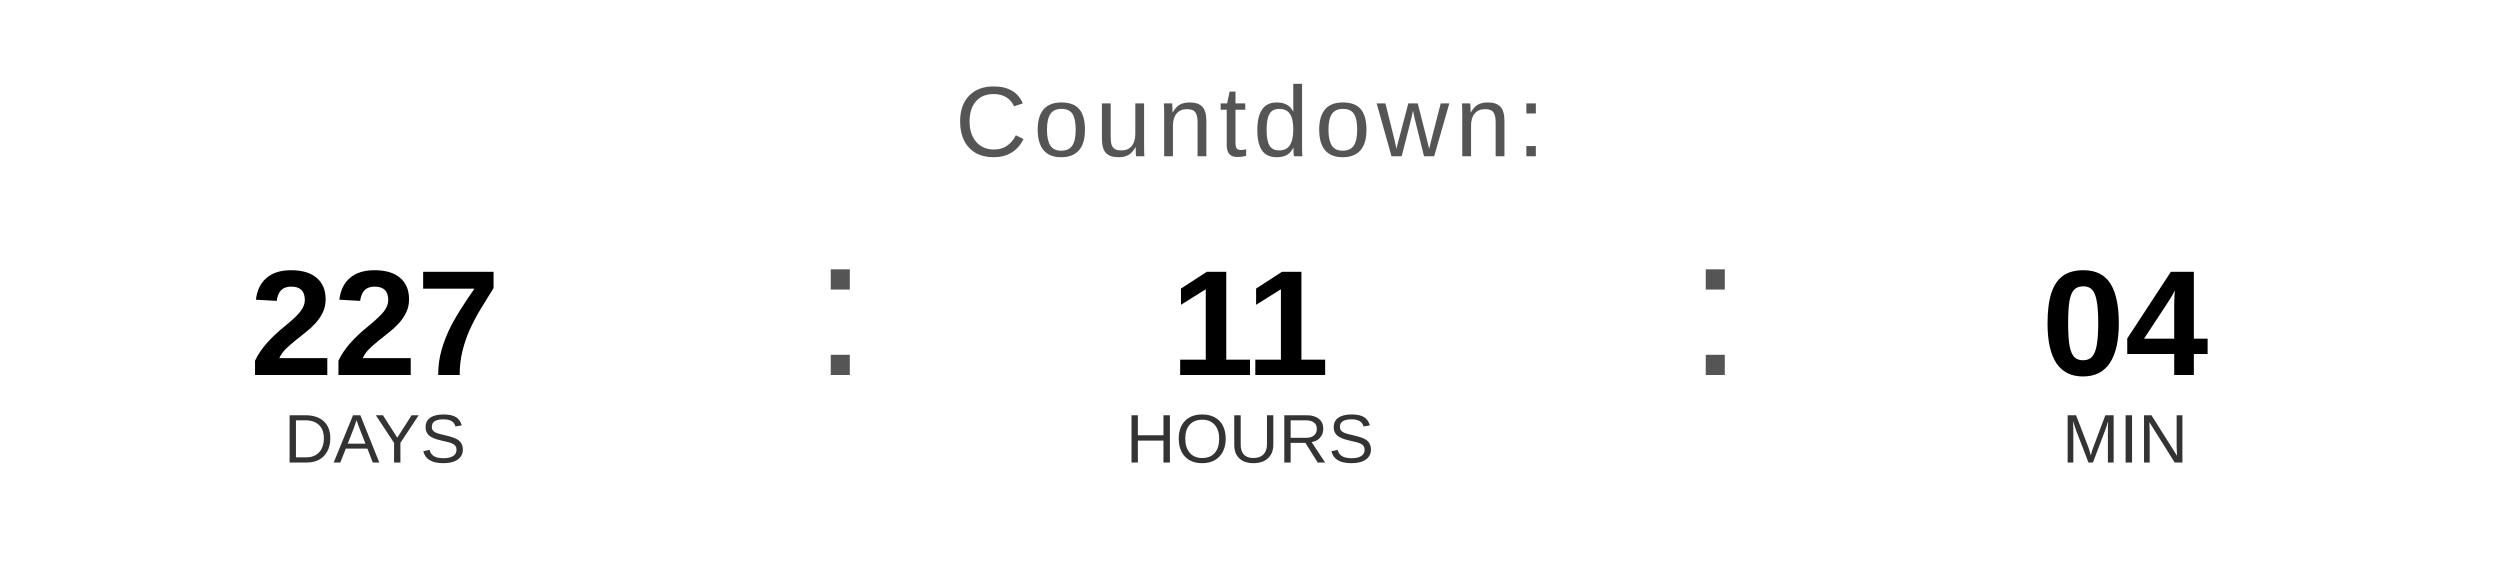
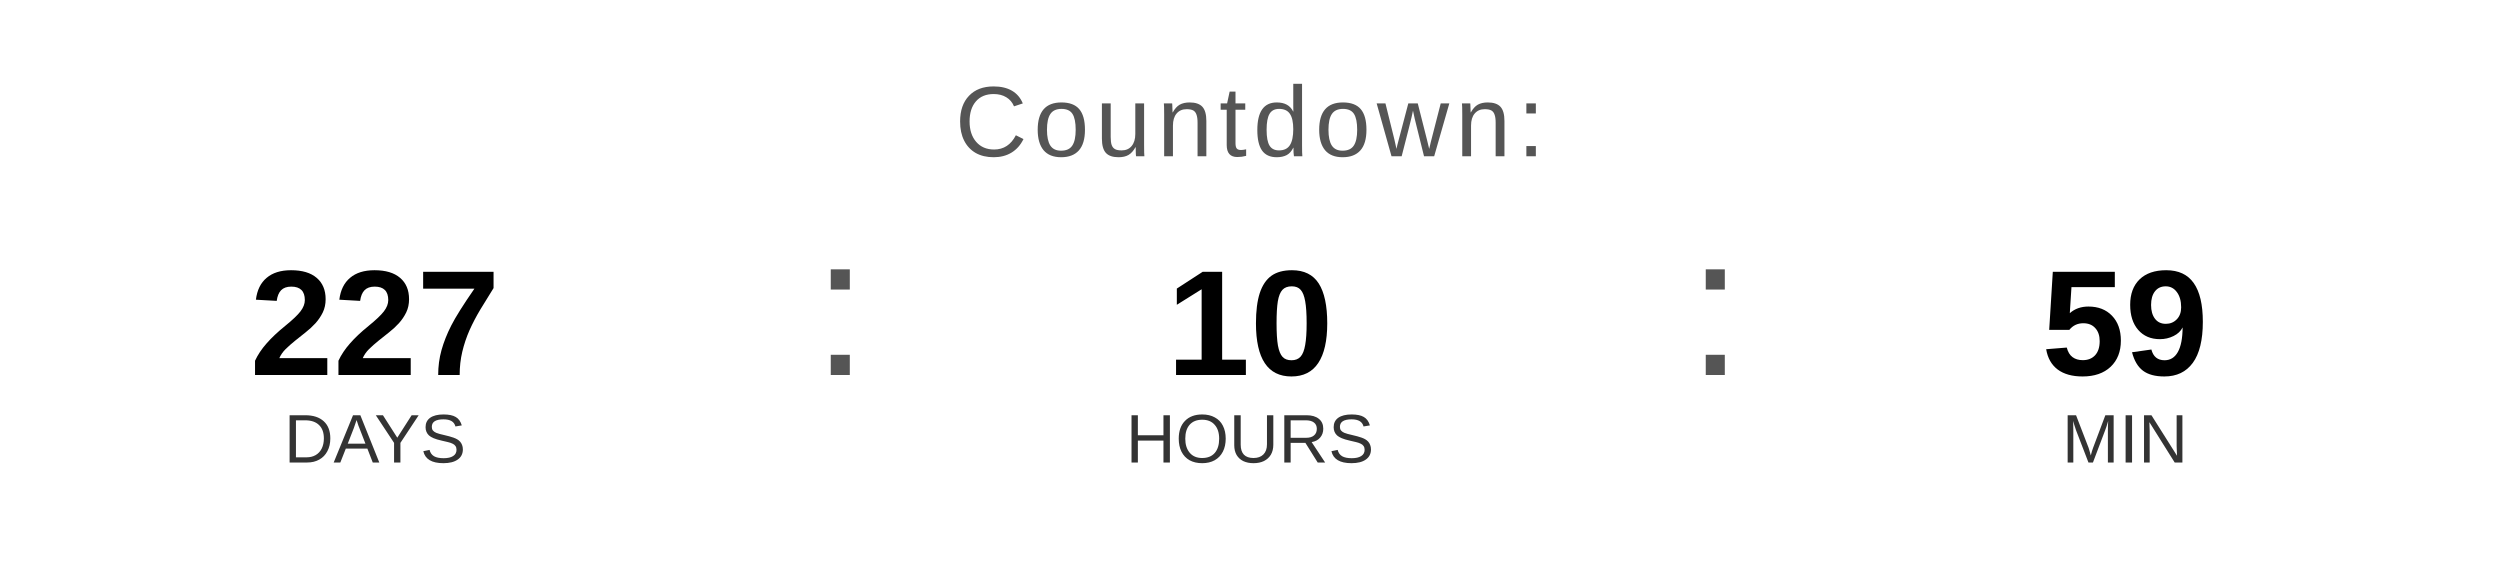
<svg xmlns="http://www.w3.org/2000/svg" width="400" height="90" viewBox="0 0 400 90">
  <text x="200" y="25" font-family="Arial, Helvetica, sans-serif" font-size="16" fill="#555555" text-anchor="middle" letter-spacing="1">
    Countdown:
  </text>
  <text x="60" y="60" font-family="Arial, Helvetica, sans-serif" font-size="24" font-weight="bold" fill="#000000" text-anchor="middle">227</text>
  <text x="60" y="74" font-family="Arial, Helvetica, sans-serif" font-size="11" fill="#333333" text-anchor="middle">DAYS</text>
  <text x="130" y="60" font-family="Arial, sans-serif" font-size="32" fill="#555555">:</text>
-   <text x="200" y="60" font-family="Arial, Helvetica, sans-serif" font-size="24" font-weight="bold" fill="#000000" text-anchor="middle">11</text>
+   <text x="200" y="60" font-family="Arial, Helvetica, sans-serif" font-size="24" font-weight="bold" fill="#000000" text-anchor="middle">10</text>
  <text x="200" y="74" font-family="Arial, Helvetica, sans-serif" font-size="11" fill="#333333" text-anchor="middle">HOURS</text>
  <text x="270" y="60" font-family="Arial, sans-serif" font-size="32" fill="#555555">:</text>
-   <text x="340" y="60" font-family="Arial, Helvetica, sans-serif" font-size="24" font-weight="bold" fill="#000000" text-anchor="middle">04</text>
+   <text x="340" y="60" font-family="Arial, Helvetica, sans-serif" font-size="24" font-weight="bold" fill="#000000" text-anchor="middle">59</text>
  <text x="340" y="74" font-family="Arial, Helvetica, sans-serif" font-size="11" fill="#333333" text-anchor="middle">MIN</text>
</svg>
